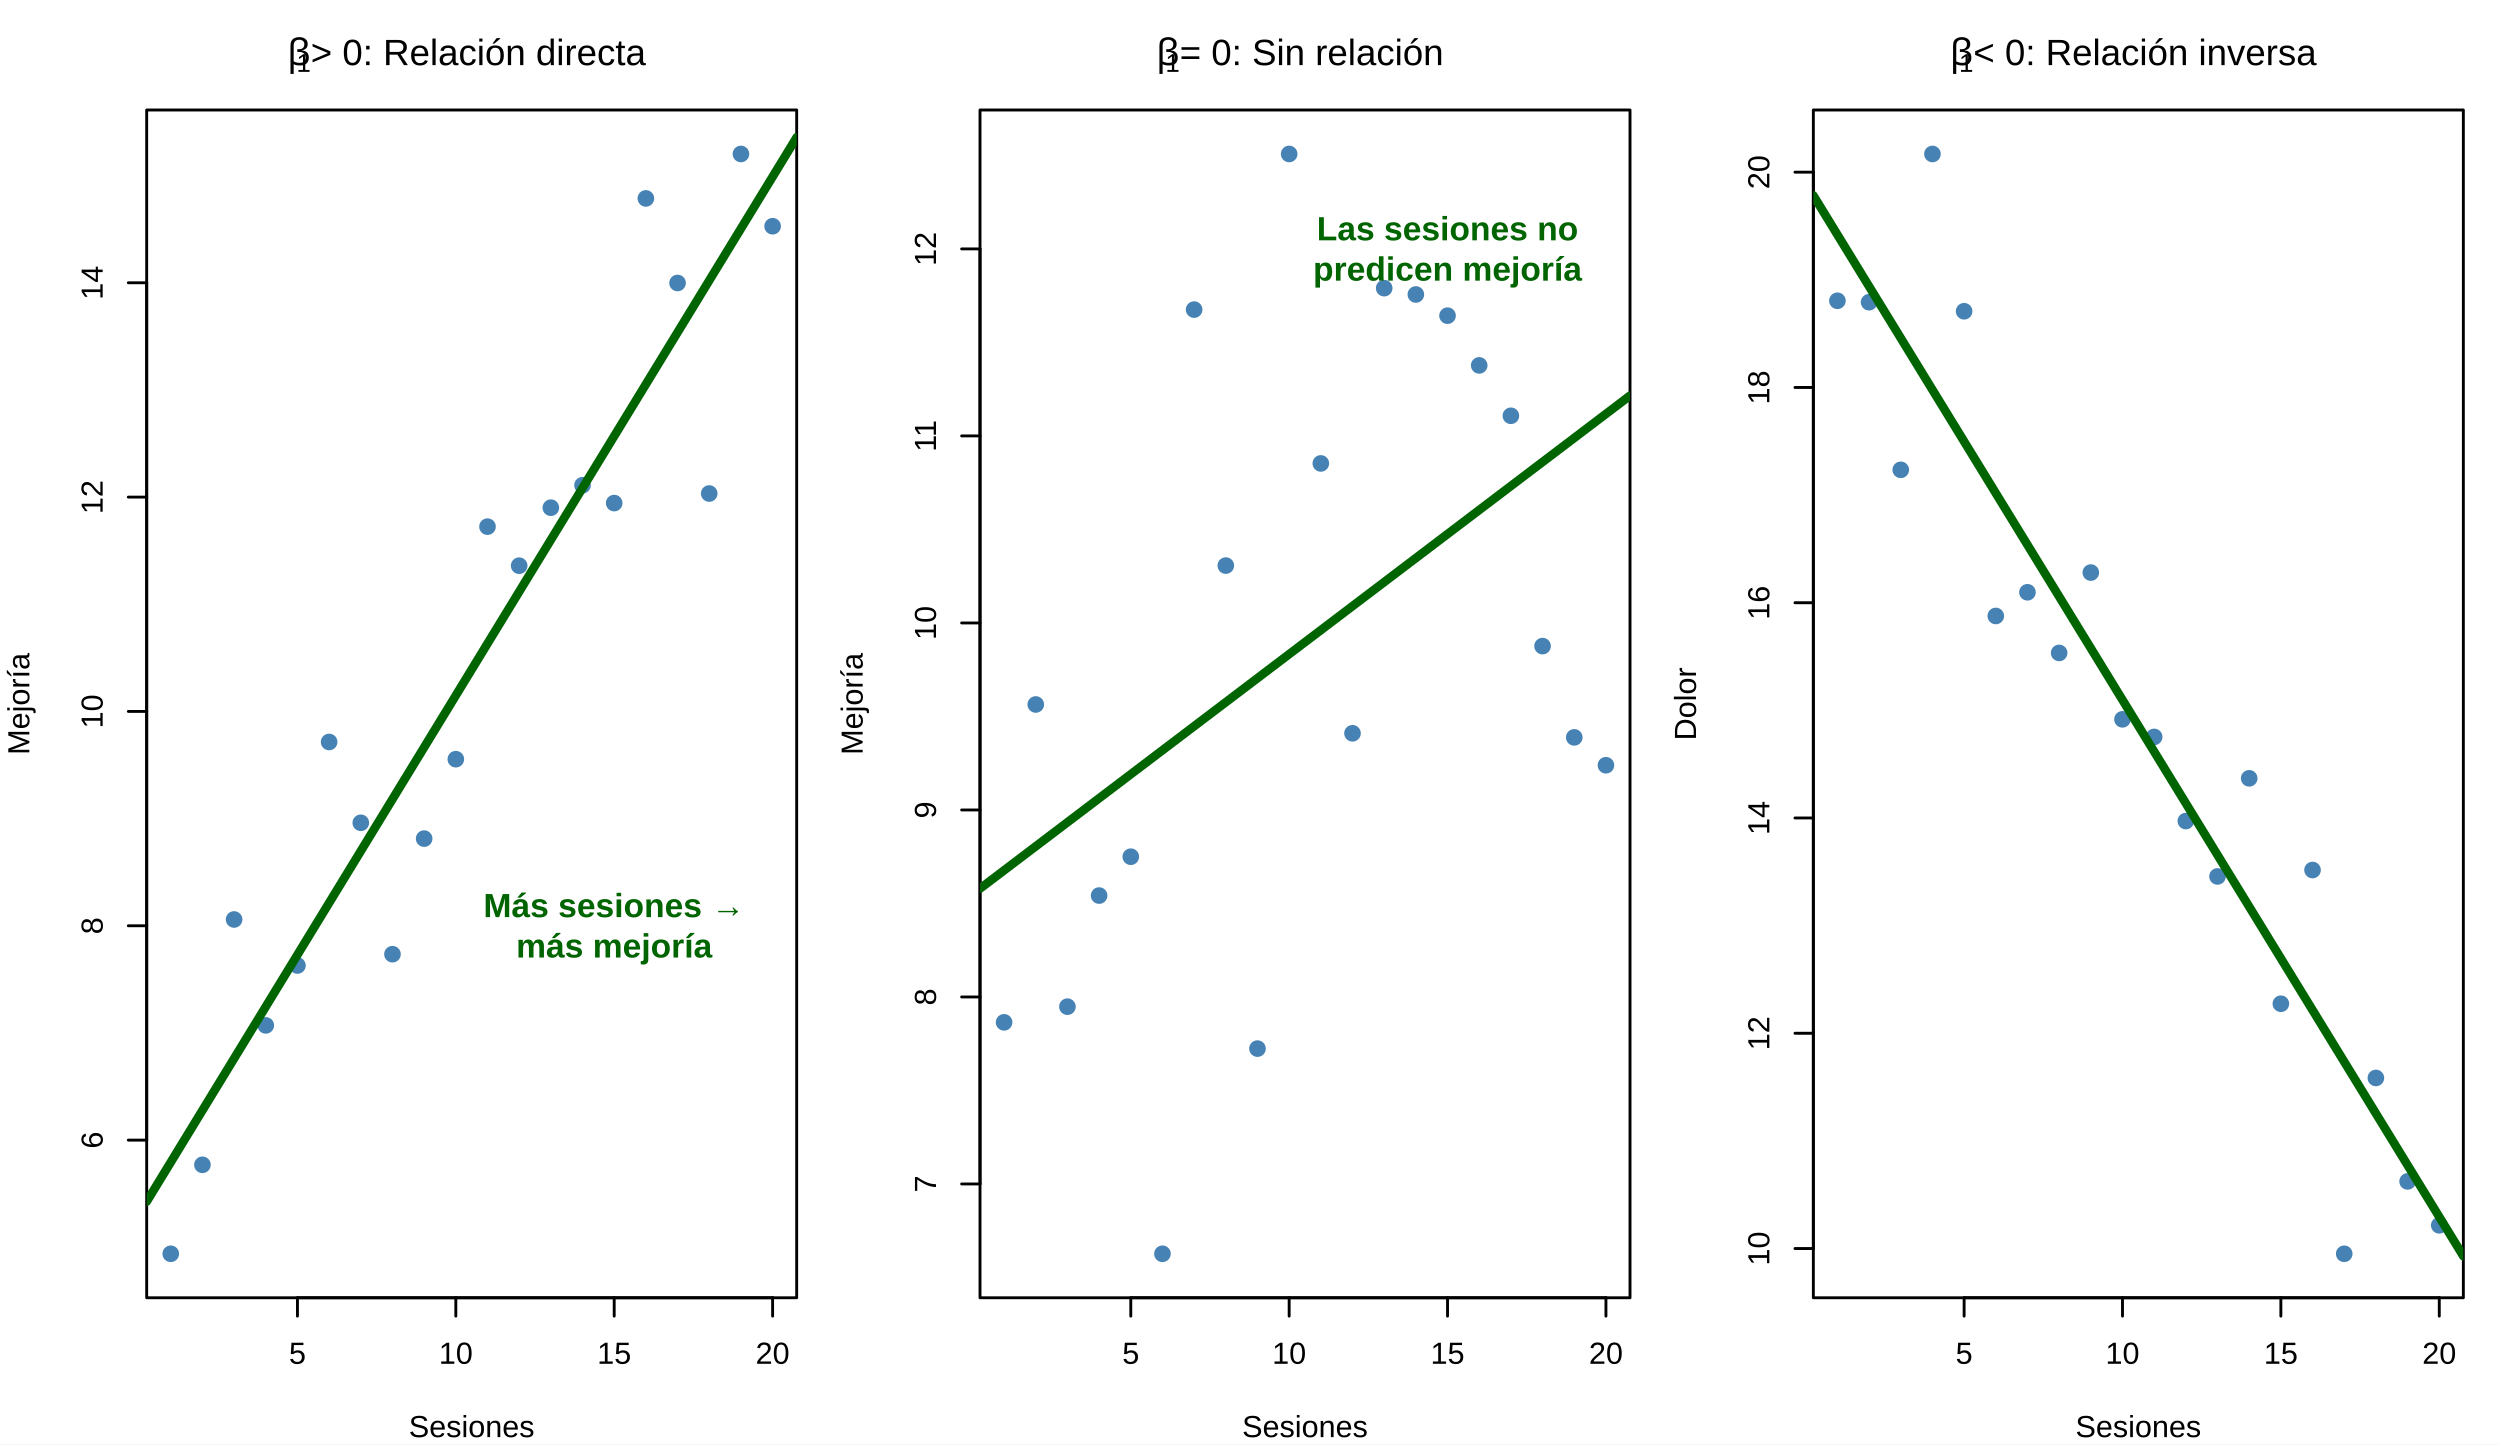
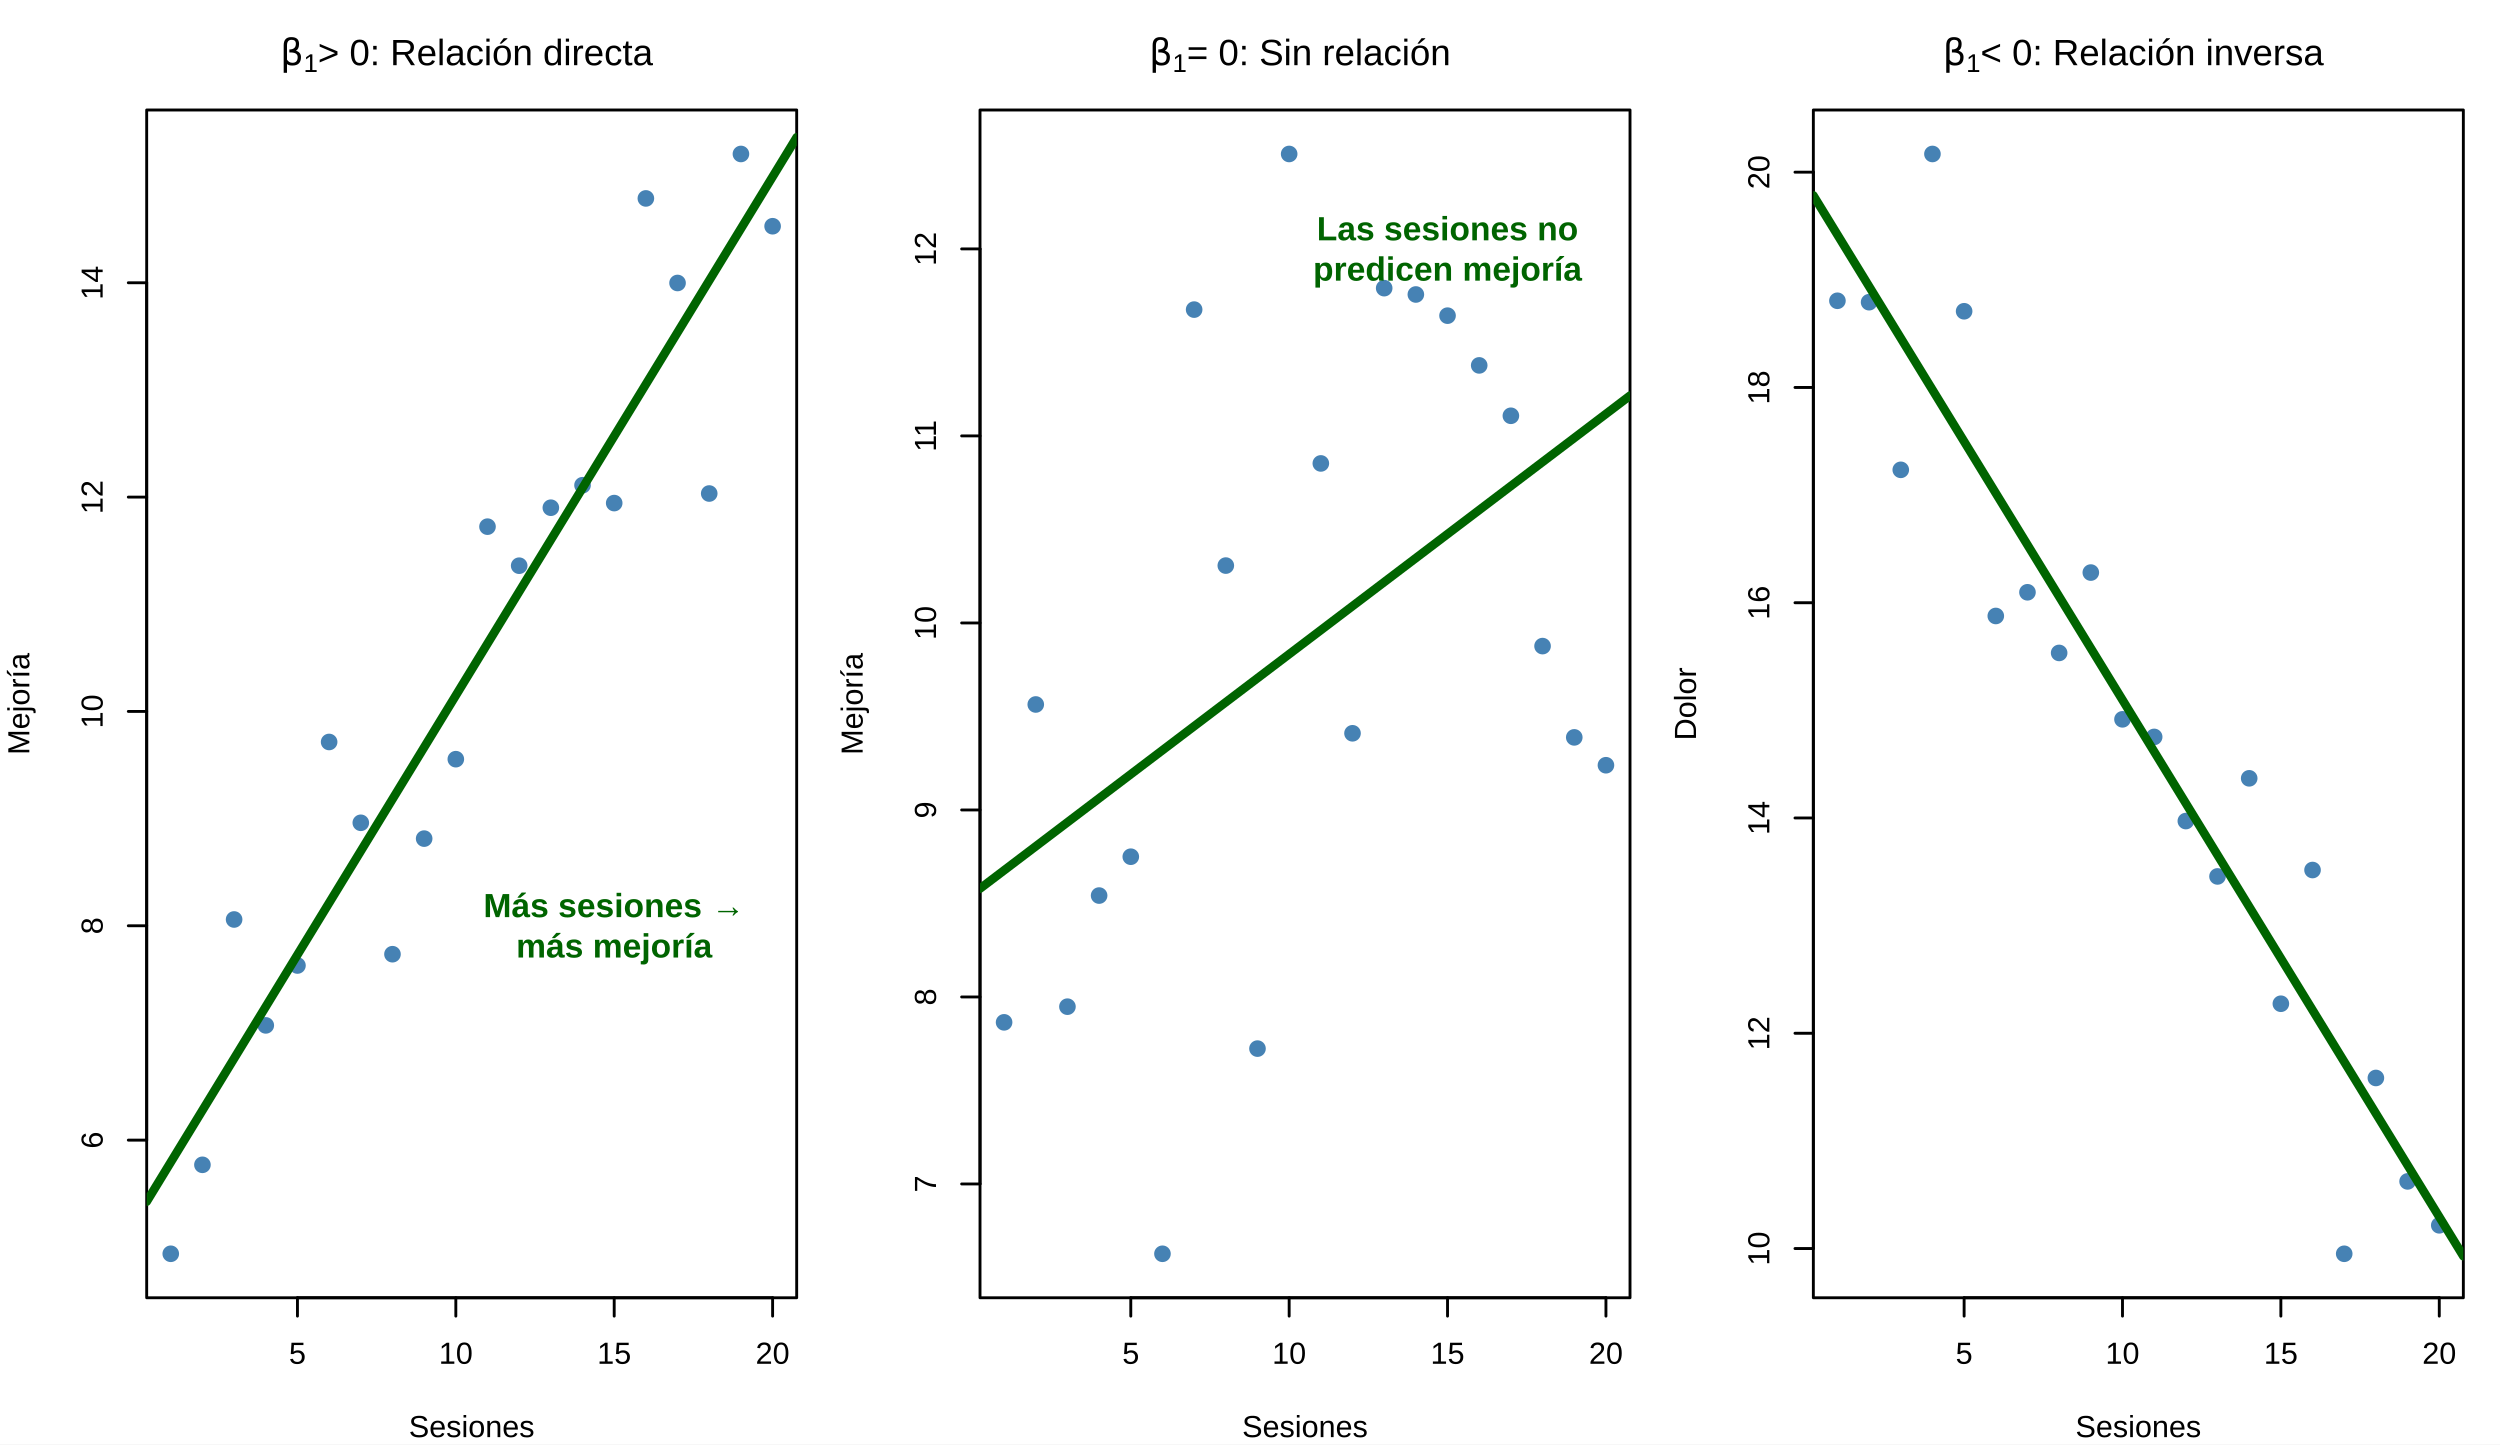
<svg xmlns="http://www.w3.org/2000/svg" width="648.00pt" height="374.40pt" viewBox="0 0 648.00 374.40">
  <g class="svglite">
    <defs>
      <style type="text/css">
    .svglite line, .svglite polyline, .svglite polygon, .svglite path, .svglite rect, .svglite circle {
      fill: none;
      stroke: #000000;
      stroke-linecap: round;
      stroke-linejoin: round;
      stroke-miterlimit: 10.00;
    }
    .svglite text {
      white-space: pre;
    }
    .svglite g.glyphgroup path {
      fill: inherit;
      stroke: none;
    }
  </style>
    </defs>
    <rect width="100%" height="100%" style="stroke: none; fill: #FFFFFF;" />
    <defs>
      <clipPath id="cpMC4wMHw2NDguMDB8MC4wMHwzNzQuNDA=">
        <rect x="0.00" y="0.00" width="648.00" height="374.40" />
      </clipPath>
    </defs>
    <g clip-path="url(#cpMC4wMHw2NDguMDB8MC4wMHwzNzQuNDA=)">
</g>
    <defs>
      <clipPath id="cpMzguMDJ8MjA2LjUwfDI4LjUxfDMzNi4zOA==">
        <rect x="38.02" y="28.51" width="168.48" height="307.87" />
      </clipPath>
    </defs>
    <g clip-path="url(#cpMzguMDJ8MjA2LjUwfDI4LjUxfDMzNi4zOA==)">
      <circle cx="44.26" cy="324.98" r="1.78" style="stroke-width: 0.75; stroke: #4682B4; fill: #4682B4;" />
      <circle cx="52.47" cy="301.92" r="1.78" style="stroke-width: 0.75; stroke: #4682B4; fill: #4682B4;" />
      <circle cx="60.68" cy="238.33" r="1.78" style="stroke-width: 0.75; stroke: #4682B4; fill: #4682B4;" />
      <circle cx="68.89" cy="265.78" r="1.78" style="stroke-width: 0.75; stroke: #4682B4; fill: #4682B4;" />
      <circle cx="77.10" cy="250.26" r="1.78" style="stroke-width: 0.75; stroke: #4682B4; fill: #4682B4;" />
      <circle cx="85.31" cy="192.32" r="1.78" style="stroke-width: 0.75; stroke: #4682B4; fill: #4682B4;" />
      <circle cx="93.52" cy="213.27" r="1.78" style="stroke-width: 0.75; stroke: #4682B4; fill: #4682B4;" />
      <circle cx="101.73" cy="247.33" r="1.78" style="stroke-width: 0.75; stroke: #4682B4; fill: #4682B4;" />
      <circle cx="109.94" cy="217.37" r="1.78" style="stroke-width: 0.75; stroke: #4682B4; fill: #4682B4;" />
      <circle cx="118.15" cy="196.78" r="1.78" style="stroke-width: 0.75; stroke: #4682B4; fill: #4682B4;" />
      <circle cx="126.36" cy="136.51" r="1.78" style="stroke-width: 0.75; stroke: #4682B4; fill: #4682B4;" />
      <circle cx="134.57" cy="146.63" r="1.78" style="stroke-width: 0.75; stroke: #4682B4; fill: #4682B4;" />
      <circle cx="142.78" cy="131.60" r="1.78" style="stroke-width: 0.75; stroke: #4682B4; fill: #4682B4;" />
      <circle cx="150.99" cy="125.77" r="1.78" style="stroke-width: 0.75; stroke: #4682B4; fill: #4682B4;" />
      <circle cx="159.20" cy="130.40" r="1.78" style="stroke-width: 0.75; stroke: #4682B4; fill: #4682B4;" />
      <circle cx="167.41" cy="51.43" r="1.78" style="stroke-width: 0.75; stroke: #4682B4; fill: #4682B4;" />
      <circle cx="175.62" cy="73.35" r="1.78" style="stroke-width: 0.75; stroke: #4682B4; fill: #4682B4;" />
      <circle cx="183.83" cy="127.92" r="1.78" style="stroke-width: 0.75; stroke: #4682B4; fill: #4682B4;" />
      <circle cx="192.05" cy="39.91" r="1.78" style="stroke-width: 0.75; stroke: #4682B4; fill: #4682B4;" />
      <circle cx="200.26" cy="58.64" r="1.78" style="stroke-width: 0.75; stroke: #4682B4; fill: #4682B4;" />
    </g>
    <g clip-path="url(#cpMC4wMHw2NDguMDB8MC4wMHwzNzQuNDA=)">
      <line x1="77.10" y1="336.38" x2="200.26" y2="336.38" style="stroke-width: 0.75;" />
      <line x1="77.10" y1="336.38" x2="77.10" y2="341.14" style="stroke-width: 0.75;" />
      <line x1="118.15" y1="336.38" x2="118.15" y2="341.14" style="stroke-width: 0.75;" />
      <line x1="159.20" y1="336.38" x2="159.20" y2="341.14" style="stroke-width: 0.75;" />
      <line x1="200.26" y1="336.38" x2="200.26" y2="341.14" style="stroke-width: 0.75;" />
      <text x="77.10" y="353.49" text-anchor="middle" style="font-size: 7.92px; font-family: &quot;Liberation Sans&quot;;" textLength="4.39px" lengthAdjust="spacingAndGlyphs">5</text>
      <text x="118.15" y="353.49" text-anchor="middle" style="font-size: 7.92px; font-family: &quot;Liberation Sans&quot;;" textLength="8.78px" lengthAdjust="spacingAndGlyphs">10</text>
      <text x="159.20" y="353.49" text-anchor="middle" style="font-size: 7.92px; font-family: &quot;Liberation Sans&quot;;" textLength="8.78px" lengthAdjust="spacingAndGlyphs">15</text>
      <text x="200.26" y="353.49" text-anchor="middle" style="font-size: 7.92px; font-family: &quot;Liberation Sans&quot;;" textLength="8.78px" lengthAdjust="spacingAndGlyphs">20</text>
      <line x1="38.02" y1="295.52" x2="38.02" y2="73.29" style="stroke-width: 0.75;" />
      <line x1="38.02" y1="295.52" x2="33.26" y2="295.52" style="stroke-width: 0.75;" />
      <line x1="38.02" y1="239.96" x2="33.26" y2="239.96" style="stroke-width: 0.75;" />
      <line x1="38.02" y1="184.40" x2="33.26" y2="184.40" style="stroke-width: 0.75;" />
      <line x1="38.02" y1="128.85" x2="33.26" y2="128.85" style="stroke-width: 0.75;" />
      <line x1="38.02" y1="73.29" x2="33.26" y2="73.29" style="stroke-width: 0.75;" />
      <text transform="translate(26.61,295.52) rotate(-90)" text-anchor="middle" style="font-size: 7.92px; font-family: &quot;Liberation Sans&quot;;" textLength="4.39px" lengthAdjust="spacingAndGlyphs">6</text>
      <text transform="translate(26.61,239.96) rotate(-90)" text-anchor="middle" style="font-size: 7.92px; font-family: &quot;Liberation Sans&quot;;" textLength="4.39px" lengthAdjust="spacingAndGlyphs">8</text>
      <text transform="translate(26.61,184.40) rotate(-90)" text-anchor="middle" style="font-size: 7.92px; font-family: &quot;Liberation Sans&quot;;" textLength="8.78px" lengthAdjust="spacingAndGlyphs">10</text>
      <text transform="translate(26.61,128.85) rotate(-90)" text-anchor="middle" style="font-size: 7.92px; font-family: &quot;Liberation Sans&quot;;" textLength="8.78px" lengthAdjust="spacingAndGlyphs">12</text>
      <text transform="translate(26.61,73.29) rotate(-90)" text-anchor="middle" style="font-size: 7.92px; font-family: &quot;Liberation Sans&quot;;" textLength="8.78px" lengthAdjust="spacingAndGlyphs">14</text>
      <polygon points="38.02,336.38 206.50,336.38 206.50,28.51 38.02,28.51 " style="stroke-width: 0.75;" />
    </g>
    <defs>
      <clipPath id="cpMC4wMHwyMTYuMDB8MC4wMHwzNzQuNDA=">
        <rect x="0.00" y="0.00" width="216.00" height="374.40" />
      </clipPath>
    </defs>
    <g clip-path="url(#cpMC4wMHwyMTYuMDB8MC4wMHwzNzQuNDA=)">
-       <text x="74.48" y="16.88" style="font-size: 9.50px; font-family: &quot;Standard Symbols PS&quot;;" textLength="5.22px" lengthAdjust="spacingAndGlyphs">β</text>
-       <text x="76.86" y="18.63" style="font-size: 6.65px; font-family: &quot;Liberation Sans&quot;;" textLength="3.69px" lengthAdjust="spacingAndGlyphs">1</text>
-       <text x="80.55" y="16.88" style="font-size: 9.50px; font-family: &quot;Liberation Sans&quot;;" textLength="89.48px" lengthAdjust="spacingAndGlyphs"> &gt; 0: Relación directa</text>
+       <text x="72.64" y="16.90" style="font-size: 9.50px; font-family: &quot;DejaVu Sans&quot;;" textLength="6.06px" lengthAdjust="spacingAndGlyphs">β</text>
+       <text x="78.70" y="18.66" style="font-size: 6.65px; font-family: &quot;Liberation Sans&quot;;" textLength="3.69px" lengthAdjust="spacingAndGlyphs">1</text>
+       <text x="82.39" y="16.90" style="font-size: 9.50px; font-family: &quot;Liberation Sans&quot;;" textLength="89.48px" lengthAdjust="spacingAndGlyphs"> &gt; 0: Relación directa</text>
      <text x="122.26" y="372.50" text-anchor="middle" style="font-size: 7.92px; font-family: &quot;Liberation Sans&quot;;" textLength="32.48px" lengthAdjust="spacingAndGlyphs">Sesiones</text>
      <text transform="translate(7.60,182.45) rotate(-90)" text-anchor="middle" style="font-size: 7.92px; font-family: &quot;Liberation Sans&quot;;" textLength="26.36px" lengthAdjust="spacingAndGlyphs">Mejoría</text>
    </g>
    <g clip-path="url(#cpMzguMDJ8MjA2LjUwfDI4LjUxfDMzNi4zOA==)">
      <line x1="38.02" y1="311.46" x2="206.50" y2="35.59" style="stroke-width: 2.25; stroke: #006400;" />
      <text x="159.20" y="237.73" text-anchor="middle" style="font-size: 8.71px; font-weight: bold;fill: #006400; font-family: &quot;Liberation Sans&quot;;" textLength="67.75px" lengthAdjust="spacingAndGlyphs">Más sesiones →</text>
      <text x="159.20" y="248.19" text-anchor="middle" style="font-size: 8.71px; font-weight: bold;fill: #006400; font-family: &quot;Liberation Sans&quot;;" textLength="50.81px" lengthAdjust="spacingAndGlyphs">más mejoría</text>
    </g>
    <defs>
      <clipPath id="cpMjU0LjAyfDQyMi41MHwyOC41MXwzMzYuMzg=">
        <rect x="254.02" y="28.51" width="168.48" height="307.87" />
      </clipPath>
    </defs>
    <g clip-path="url(#cpMjU0LjAyfDQyMi41MHwyOC41MXwzMzYuMzg=)">
      <circle cx="260.26" cy="264.99" r="1.78" style="stroke-width: 0.75; stroke: #4682B4; fill: #4682B4;" />
      <circle cx="268.47" cy="182.60" r="1.78" style="stroke-width: 0.75; stroke: #4682B4; fill: #4682B4;" />
      <circle cx="276.68" cy="260.93" r="1.78" style="stroke-width: 0.75; stroke: #4682B4; fill: #4682B4;" />
      <circle cx="284.89" cy="232.13" r="1.78" style="stroke-width: 0.75; stroke: #4682B4; fill: #4682B4;" />
      <circle cx="293.10" cy="222.06" r="1.78" style="stroke-width: 0.75; stroke: #4682B4; fill: #4682B4;" />
      <circle cx="301.31" cy="324.98" r="1.78" style="stroke-width: 0.75; stroke: #4682B4; fill: #4682B4;" />
      <circle cx="309.52" cy="80.25" r="1.78" style="stroke-width: 0.75; stroke: #4682B4; fill: #4682B4;" />
      <circle cx="317.73" cy="146.60" r="1.78" style="stroke-width: 0.75; stroke: #4682B4; fill: #4682B4;" />
      <circle cx="325.94" cy="271.80" r="1.78" style="stroke-width: 0.75; stroke: #4682B4; fill: #4682B4;" />
      <circle cx="334.15" cy="39.91" r="1.78" style="stroke-width: 0.75; stroke: #4682B4; fill: #4682B4;" />
      <circle cx="342.36" cy="120.12" r="1.78" style="stroke-width: 0.75; stroke: #4682B4; fill: #4682B4;" />
      <circle cx="350.57" cy="190.07" r="1.78" style="stroke-width: 0.75; stroke: #4682B4; fill: #4682B4;" />
      <circle cx="358.78" cy="74.69" r="1.78" style="stroke-width: 0.75; stroke: #4682B4; fill: #4682B4;" />
      <circle cx="366.99" cy="76.33" r="1.78" style="stroke-width: 0.75; stroke: #4682B4; fill: #4682B4;" />
      <circle cx="375.20" cy="81.82" r="1.78" style="stroke-width: 0.75; stroke: #4682B4; fill: #4682B4;" />
      <circle cx="383.41" cy="94.71" r="1.78" style="stroke-width: 0.75; stroke: #4682B4; fill: #4682B4;" />
      <circle cx="391.62" cy="107.77" r="1.78" style="stroke-width: 0.75; stroke: #4682B4; fill: #4682B4;" />
      <circle cx="399.83" cy="167.47" r="1.78" style="stroke-width: 0.75; stroke: #4682B4; fill: #4682B4;" />
      <circle cx="408.05" cy="191.13" r="1.78" style="stroke-width: 0.75; stroke: #4682B4; fill: #4682B4;" />
      <circle cx="416.26" cy="198.35" r="1.78" style="stroke-width: 0.75; stroke: #4682B4; fill: #4682B4;" />
    </g>
    <g clip-path="url(#cpMC4wMHw2NDguMDB8MC4wMHwzNzQuNDA=)">
      <line x1="293.10" y1="336.38" x2="416.26" y2="336.38" style="stroke-width: 0.75;" />
      <line x1="293.10" y1="336.38" x2="293.10" y2="341.14" style="stroke-width: 0.75;" />
      <line x1="334.15" y1="336.38" x2="334.15" y2="341.14" style="stroke-width: 0.75;" />
      <line x1="375.20" y1="336.38" x2="375.20" y2="341.14" style="stroke-width: 0.75;" />
      <line x1="416.26" y1="336.38" x2="416.26" y2="341.14" style="stroke-width: 0.75;" />
      <text x="293.10" y="353.49" text-anchor="middle" style="font-size: 7.92px; font-family: &quot;Liberation Sans&quot;;" textLength="4.39px" lengthAdjust="spacingAndGlyphs">5</text>
      <text x="334.15" y="353.49" text-anchor="middle" style="font-size: 7.92px; font-family: &quot;Liberation Sans&quot;;" textLength="8.78px" lengthAdjust="spacingAndGlyphs">10</text>
      <text x="375.20" y="353.49" text-anchor="middle" style="font-size: 7.92px; font-family: &quot;Liberation Sans&quot;;" textLength="8.78px" lengthAdjust="spacingAndGlyphs">15</text>
      <text x="416.26" y="353.49" text-anchor="middle" style="font-size: 7.92px; font-family: &quot;Liberation Sans&quot;;" textLength="8.78px" lengthAdjust="spacingAndGlyphs">20</text>
      <line x1="254.02" y1="306.88" x2="254.02" y2="64.52" style="stroke-width: 0.75;" />
      <line x1="254.02" y1="306.88" x2="249.26" y2="306.88" style="stroke-width: 0.75;" />
      <line x1="254.02" y1="258.41" x2="249.26" y2="258.41" style="stroke-width: 0.75;" />
      <line x1="254.02" y1="209.94" x2="249.26" y2="209.94" style="stroke-width: 0.75;" />
      <line x1="254.02" y1="161.47" x2="249.26" y2="161.47" style="stroke-width: 0.75;" />
      <line x1="254.02" y1="112.99" x2="249.26" y2="112.99" style="stroke-width: 0.75;" />
      <line x1="254.02" y1="64.52" x2="249.26" y2="64.52" style="stroke-width: 0.75;" />
      <text transform="translate(242.61,306.88) rotate(-90)" text-anchor="middle" style="font-size: 7.92px; font-family: &quot;Liberation Sans&quot;;" textLength="4.39px" lengthAdjust="spacingAndGlyphs">7</text>
      <text transform="translate(242.61,258.41) rotate(-90)" text-anchor="middle" style="font-size: 7.92px; font-family: &quot;Liberation Sans&quot;;" textLength="4.39px" lengthAdjust="spacingAndGlyphs">8</text>
      <text transform="translate(242.61,209.94) rotate(-90)" text-anchor="middle" style="font-size: 7.92px; font-family: &quot;Liberation Sans&quot;;" textLength="4.39px" lengthAdjust="spacingAndGlyphs">9</text>
      <text transform="translate(242.61,161.47) rotate(-90)" text-anchor="middle" style="font-size: 7.92px; font-family: &quot;Liberation Sans&quot;;" textLength="8.78px" lengthAdjust="spacingAndGlyphs">10</text>
      <text transform="translate(242.61,112.99) rotate(-90)" text-anchor="middle" style="font-size: 7.92px; font-family: &quot;Liberation Sans&quot;;" textLength="8.19px" lengthAdjust="spacingAndGlyphs">11</text>
      <text transform="translate(242.61,64.52) rotate(-90)" text-anchor="middle" style="font-size: 7.92px; font-family: &quot;Liberation Sans&quot;;" textLength="8.78px" lengthAdjust="spacingAndGlyphs">12</text>
      <polygon points="254.02,336.38 422.50,336.38 422.50,28.51 254.02,28.51 " style="stroke-width: 0.75;" />
    </g>
    <defs>
      <clipPath id="cpMjE2LjAwfDQzMi4wMHwwLjAwfDM3NC40MA==">
        <rect x="216.00" y="0.00" width="216.00" height="374.40" />
      </clipPath>
    </defs>
    <g clip-path="url(#cpMjE2LjAwfDQzMi4wMHwwLjAwfDM3NC40MA==)">
-       <text x="299.71" y="16.88" style="font-size: 9.50px; font-family: &quot;Standard Symbols PS&quot;;" textLength="5.22px" lengthAdjust="spacingAndGlyphs">β</text>
-       <text x="302.09" y="18.63" style="font-size: 6.65px; font-family: &quot;Liberation Sans&quot;;" textLength="3.69px" lengthAdjust="spacingAndGlyphs">1</text>
-       <text x="305.78" y="16.88" style="font-size: 9.50px; font-family: &quot;Liberation Sans&quot;;" textLength="71.02px" lengthAdjust="spacingAndGlyphs"> = 0: Sin relación</text>
+       <text x="297.87" y="16.90" style="font-size: 9.50px; font-family: &quot;DejaVu Sans&quot;;" textLength="6.06px" lengthAdjust="spacingAndGlyphs">β</text>
+       <text x="303.93" y="18.66" style="font-size: 6.65px; font-family: &quot;Liberation Sans&quot;;" textLength="3.69px" lengthAdjust="spacingAndGlyphs">1</text>
+       <text x="307.63" y="16.90" style="font-size: 9.50px; font-family: &quot;Liberation Sans&quot;;" textLength="71.02px" lengthAdjust="spacingAndGlyphs"> = 0: Sin relación</text>
      <text x="338.26" y="372.50" text-anchor="middle" style="font-size: 7.92px; font-family: &quot;Liberation Sans&quot;;" textLength="32.48px" lengthAdjust="spacingAndGlyphs">Sesiones</text>
      <text transform="translate(223.60,182.45) rotate(-90)" text-anchor="middle" style="font-size: 7.92px; font-family: &quot;Liberation Sans&quot;;" textLength="26.36px" lengthAdjust="spacingAndGlyphs">Mejoría</text>
    </g>
    <g clip-path="url(#cpMjU0LjAyfDQyMi41MHwyOC41MXwzMzYuMzg=)">
      <line x1="254.02" y1="230.32" x2="422.50" y2="102.55" style="stroke-width: 2.25; stroke: #006400;" />
      <text x="375.20" y="62.29" text-anchor="middle" style="font-size: 8.71px; font-weight: bold;fill: #006400; font-family: &quot;Liberation Sans&quot;;" textLength="67.73px" lengthAdjust="spacingAndGlyphs">Las sesiones no</text>
      <text x="375.20" y="72.74" text-anchor="middle" style="font-size: 8.71px; font-weight: bold;fill: #006400; font-family: &quot;Liberation Sans&quot;;" textLength="69.67px" lengthAdjust="spacingAndGlyphs">predicen mejoría</text>
    </g>
    <defs>
      <clipPath id="cpNDcwLjAyfDYzOC41MHwyOC41MXwzMzYuMzg=">
        <rect x="470.02" y="28.51" width="168.48" height="307.87" />
      </clipPath>
    </defs>
    <g clip-path="url(#cpNDcwLjAyfDYzOC41MHwyOC41MXwzMzYuMzg=)">
      <circle cx="476.26" cy="77.96" r="1.78" style="stroke-width: 0.75; stroke: #4682B4; fill: #4682B4;" />
      <circle cx="484.47" cy="78.33" r="1.78" style="stroke-width: 0.75; stroke: #4682B4; fill: #4682B4;" />
      <circle cx="492.68" cy="121.78" r="1.78" style="stroke-width: 0.75; stroke: #4682B4; fill: #4682B4;" />
      <circle cx="500.89" cy="39.91" r="1.78" style="stroke-width: 0.75; stroke: #4682B4; fill: #4682B4;" />
      <circle cx="509.10" cy="80.68" r="1.78" style="stroke-width: 0.75; stroke: #4682B4; fill: #4682B4;" />
      <circle cx="517.31" cy="159.66" r="1.78" style="stroke-width: 0.75; stroke: #4682B4; fill: #4682B4;" />
      <circle cx="525.52" cy="153.52" r="1.78" style="stroke-width: 0.75; stroke: #4682B4; fill: #4682B4;" />
      <circle cx="533.73" cy="169.24" r="1.78" style="stroke-width: 0.75; stroke: #4682B4; fill: #4682B4;" />
      <circle cx="541.94" cy="148.41" r="1.78" style="stroke-width: 0.75; stroke: #4682B4; fill: #4682B4;" />
      <circle cx="550.15" cy="186.45" r="1.78" style="stroke-width: 0.75; stroke: #4682B4; fill: #4682B4;" />
      <circle cx="558.36" cy="191.01" r="1.78" style="stroke-width: 0.75; stroke: #4682B4; fill: #4682B4;" />
      <circle cx="566.57" cy="212.82" r="1.78" style="stroke-width: 0.75; stroke: #4682B4; fill: #4682B4;" />
      <circle cx="574.78" cy="227.17" r="1.78" style="stroke-width: 0.75; stroke: #4682B4; fill: #4682B4;" />
      <circle cx="582.99" cy="201.74" r="1.78" style="stroke-width: 0.75; stroke: #4682B4; fill: #4682B4;" />
      <circle cx="591.20" cy="260.17" r="1.78" style="stroke-width: 0.75; stroke: #4682B4; fill: #4682B4;" />
      <circle cx="599.41" cy="225.51" r="1.78" style="stroke-width: 0.75; stroke: #4682B4; fill: #4682B4;" />
      <circle cx="607.62" cy="324.98" r="1.78" style="stroke-width: 0.75; stroke: #4682B4; fill: #4682B4;" />
      <circle cx="615.83" cy="279.41" r="1.78" style="stroke-width: 0.75; stroke: #4682B4; fill: #4682B4;" />
      <circle cx="624.05" cy="306.22" r="1.78" style="stroke-width: 0.75; stroke: #4682B4; fill: #4682B4;" />
      <circle cx="632.26" cy="317.60" r="1.78" style="stroke-width: 0.75; stroke: #4682B4; fill: #4682B4;" />
    </g>
    <g clip-path="url(#cpMC4wMHw2NDguMDB8MC4wMHwzNzQuNDA=)">
      <line x1="509.10" y1="336.38" x2="632.26" y2="336.38" style="stroke-width: 0.75;" />
      <line x1="509.10" y1="336.38" x2="509.10" y2="341.14" style="stroke-width: 0.75;" />
      <line x1="550.15" y1="336.38" x2="550.15" y2="341.14" style="stroke-width: 0.75;" />
      <line x1="591.20" y1="336.38" x2="591.20" y2="341.14" style="stroke-width: 0.75;" />
      <line x1="632.26" y1="336.38" x2="632.26" y2="341.14" style="stroke-width: 0.75;" />
      <text x="509.10" y="353.49" text-anchor="middle" style="font-size: 7.92px; font-family: &quot;Liberation Sans&quot;;" textLength="4.39px" lengthAdjust="spacingAndGlyphs">5</text>
      <text x="550.15" y="353.49" text-anchor="middle" style="font-size: 7.92px; font-family: &quot;Liberation Sans&quot;;" textLength="8.78px" lengthAdjust="spacingAndGlyphs">10</text>
      <text x="591.20" y="353.49" text-anchor="middle" style="font-size: 7.92px; font-family: &quot;Liberation Sans&quot;;" textLength="8.78px" lengthAdjust="spacingAndGlyphs">15</text>
      <text x="632.26" y="353.49" text-anchor="middle" style="font-size: 7.92px; font-family: &quot;Liberation Sans&quot;;" textLength="8.78px" lengthAdjust="spacingAndGlyphs">20</text>
      <line x1="470.02" y1="323.62" x2="470.02" y2="44.63" style="stroke-width: 0.75;" />
      <line x1="470.02" y1="323.62" x2="465.26" y2="323.62" style="stroke-width: 0.75;" />
      <line x1="470.02" y1="267.82" x2="465.26" y2="267.82" style="stroke-width: 0.75;" />
      <line x1="470.02" y1="212.02" x2="465.26" y2="212.02" style="stroke-width: 0.75;" />
      <line x1="470.02" y1="156.23" x2="465.26" y2="156.23" style="stroke-width: 0.75;" />
      <line x1="470.02" y1="100.43" x2="465.26" y2="100.43" style="stroke-width: 0.75;" />
      <line x1="470.02" y1="44.63" x2="465.26" y2="44.63" style="stroke-width: 0.75;" />
      <text transform="translate(458.61,323.62) rotate(-90)" text-anchor="middle" style="font-size: 7.92px; font-family: &quot;Liberation Sans&quot;;" textLength="8.78px" lengthAdjust="spacingAndGlyphs">10</text>
      <text transform="translate(458.61,267.82) rotate(-90)" text-anchor="middle" style="font-size: 7.92px; font-family: &quot;Liberation Sans&quot;;" textLength="8.78px" lengthAdjust="spacingAndGlyphs">12</text>
      <text transform="translate(458.61,212.02) rotate(-90)" text-anchor="middle" style="font-size: 7.92px; font-family: &quot;Liberation Sans&quot;;" textLength="8.78px" lengthAdjust="spacingAndGlyphs">14</text>
      <text transform="translate(458.61,156.23) rotate(-90)" text-anchor="middle" style="font-size: 7.92px; font-family: &quot;Liberation Sans&quot;;" textLength="8.78px" lengthAdjust="spacingAndGlyphs">16</text>
      <text transform="translate(458.61,100.43) rotate(-90)" text-anchor="middle" style="font-size: 7.92px; font-family: &quot;Liberation Sans&quot;;" textLength="8.78px" lengthAdjust="spacingAndGlyphs">18</text>
      <text transform="translate(458.61,44.63) rotate(-90)" text-anchor="middle" style="font-size: 7.92px; font-family: &quot;Liberation Sans&quot;;" textLength="8.78px" lengthAdjust="spacingAndGlyphs">20</text>
      <polygon points="470.02,336.38 638.50,336.38 638.50,28.51 470.02,28.51 " style="stroke-width: 0.75;" />
    </g>
    <defs>
      <clipPath id="cpNDMyLjAwfDY0OC4wMHwwLjAwfDM3NC40MA==">
        <rect x="432.00" y="0.00" width="216.00" height="374.40" />
      </clipPath>
    </defs>
    <g clip-path="url(#cpNDMyLjAwfDY0OC4wMHwwLjAwfDM3NC40MA==)">
-       <text x="505.42" y="16.88" style="font-size: 9.50px; font-family: &quot;Standard Symbols PS&quot;;" textLength="5.22px" lengthAdjust="spacingAndGlyphs">β</text>
-       <text x="507.80" y="18.63" style="font-size: 6.65px; font-family: &quot;Liberation Sans&quot;;" textLength="3.69px" lengthAdjust="spacingAndGlyphs">1</text>
-       <text x="511.49" y="16.88" style="font-size: 9.50px; font-family: &quot;Liberation Sans&quot;;" textLength="91.59px" lengthAdjust="spacingAndGlyphs"> &lt; 0: Relación inversa</text>
+       <text x="503.58" y="16.90" style="font-size: 9.50px; font-family: &quot;DejaVu Sans&quot;;" textLength="6.06px" lengthAdjust="spacingAndGlyphs">β</text>
+       <text x="509.64" y="18.66" style="font-size: 6.65px; font-family: &quot;Liberation Sans&quot;;" textLength="3.69px" lengthAdjust="spacingAndGlyphs">1</text>
+       <text x="513.34" y="16.90" style="font-size: 9.50px; font-family: &quot;Liberation Sans&quot;;" textLength="91.59px" lengthAdjust="spacingAndGlyphs"> &lt; 0: Relación inversa</text>
      <text x="554.26" y="372.50" text-anchor="middle" style="font-size: 7.92px; font-family: &quot;Liberation Sans&quot;;" textLength="32.48px" lengthAdjust="spacingAndGlyphs">Sesiones</text>
      <text transform="translate(439.60,182.45) rotate(-90)" text-anchor="middle" style="font-size: 7.92px; font-family: &quot;Liberation Sans&quot;;" textLength="18.88px" lengthAdjust="spacingAndGlyphs">Dolor</text>
    </g>
    <g clip-path="url(#cpNDcwLjAyfDYzOC41MHwyOC41MXwzMzYuMzg=)">
      <line x1="470.02" y1="50.66" x2="638.50" y2="325.60" style="stroke-width: 2.25; stroke: #006400;" />
      <text x="591.20" y="460.89" text-anchor="middle" style="font-size: 8.71px; font-weight: bold;fill: #006400; font-family: &quot;Liberation Sans&quot;;" textLength="67.75px" lengthAdjust="spacingAndGlyphs">Más sesiones →</text>
      <text x="591.20" y="471.34" text-anchor="middle" style="font-size: 8.71px; font-weight: bold;fill: #006400; font-family: &quot;Liberation Sans&quot;;" textLength="52.22px" lengthAdjust="spacingAndGlyphs">menos dolor</text>
    </g>
  </g>
</svg>
